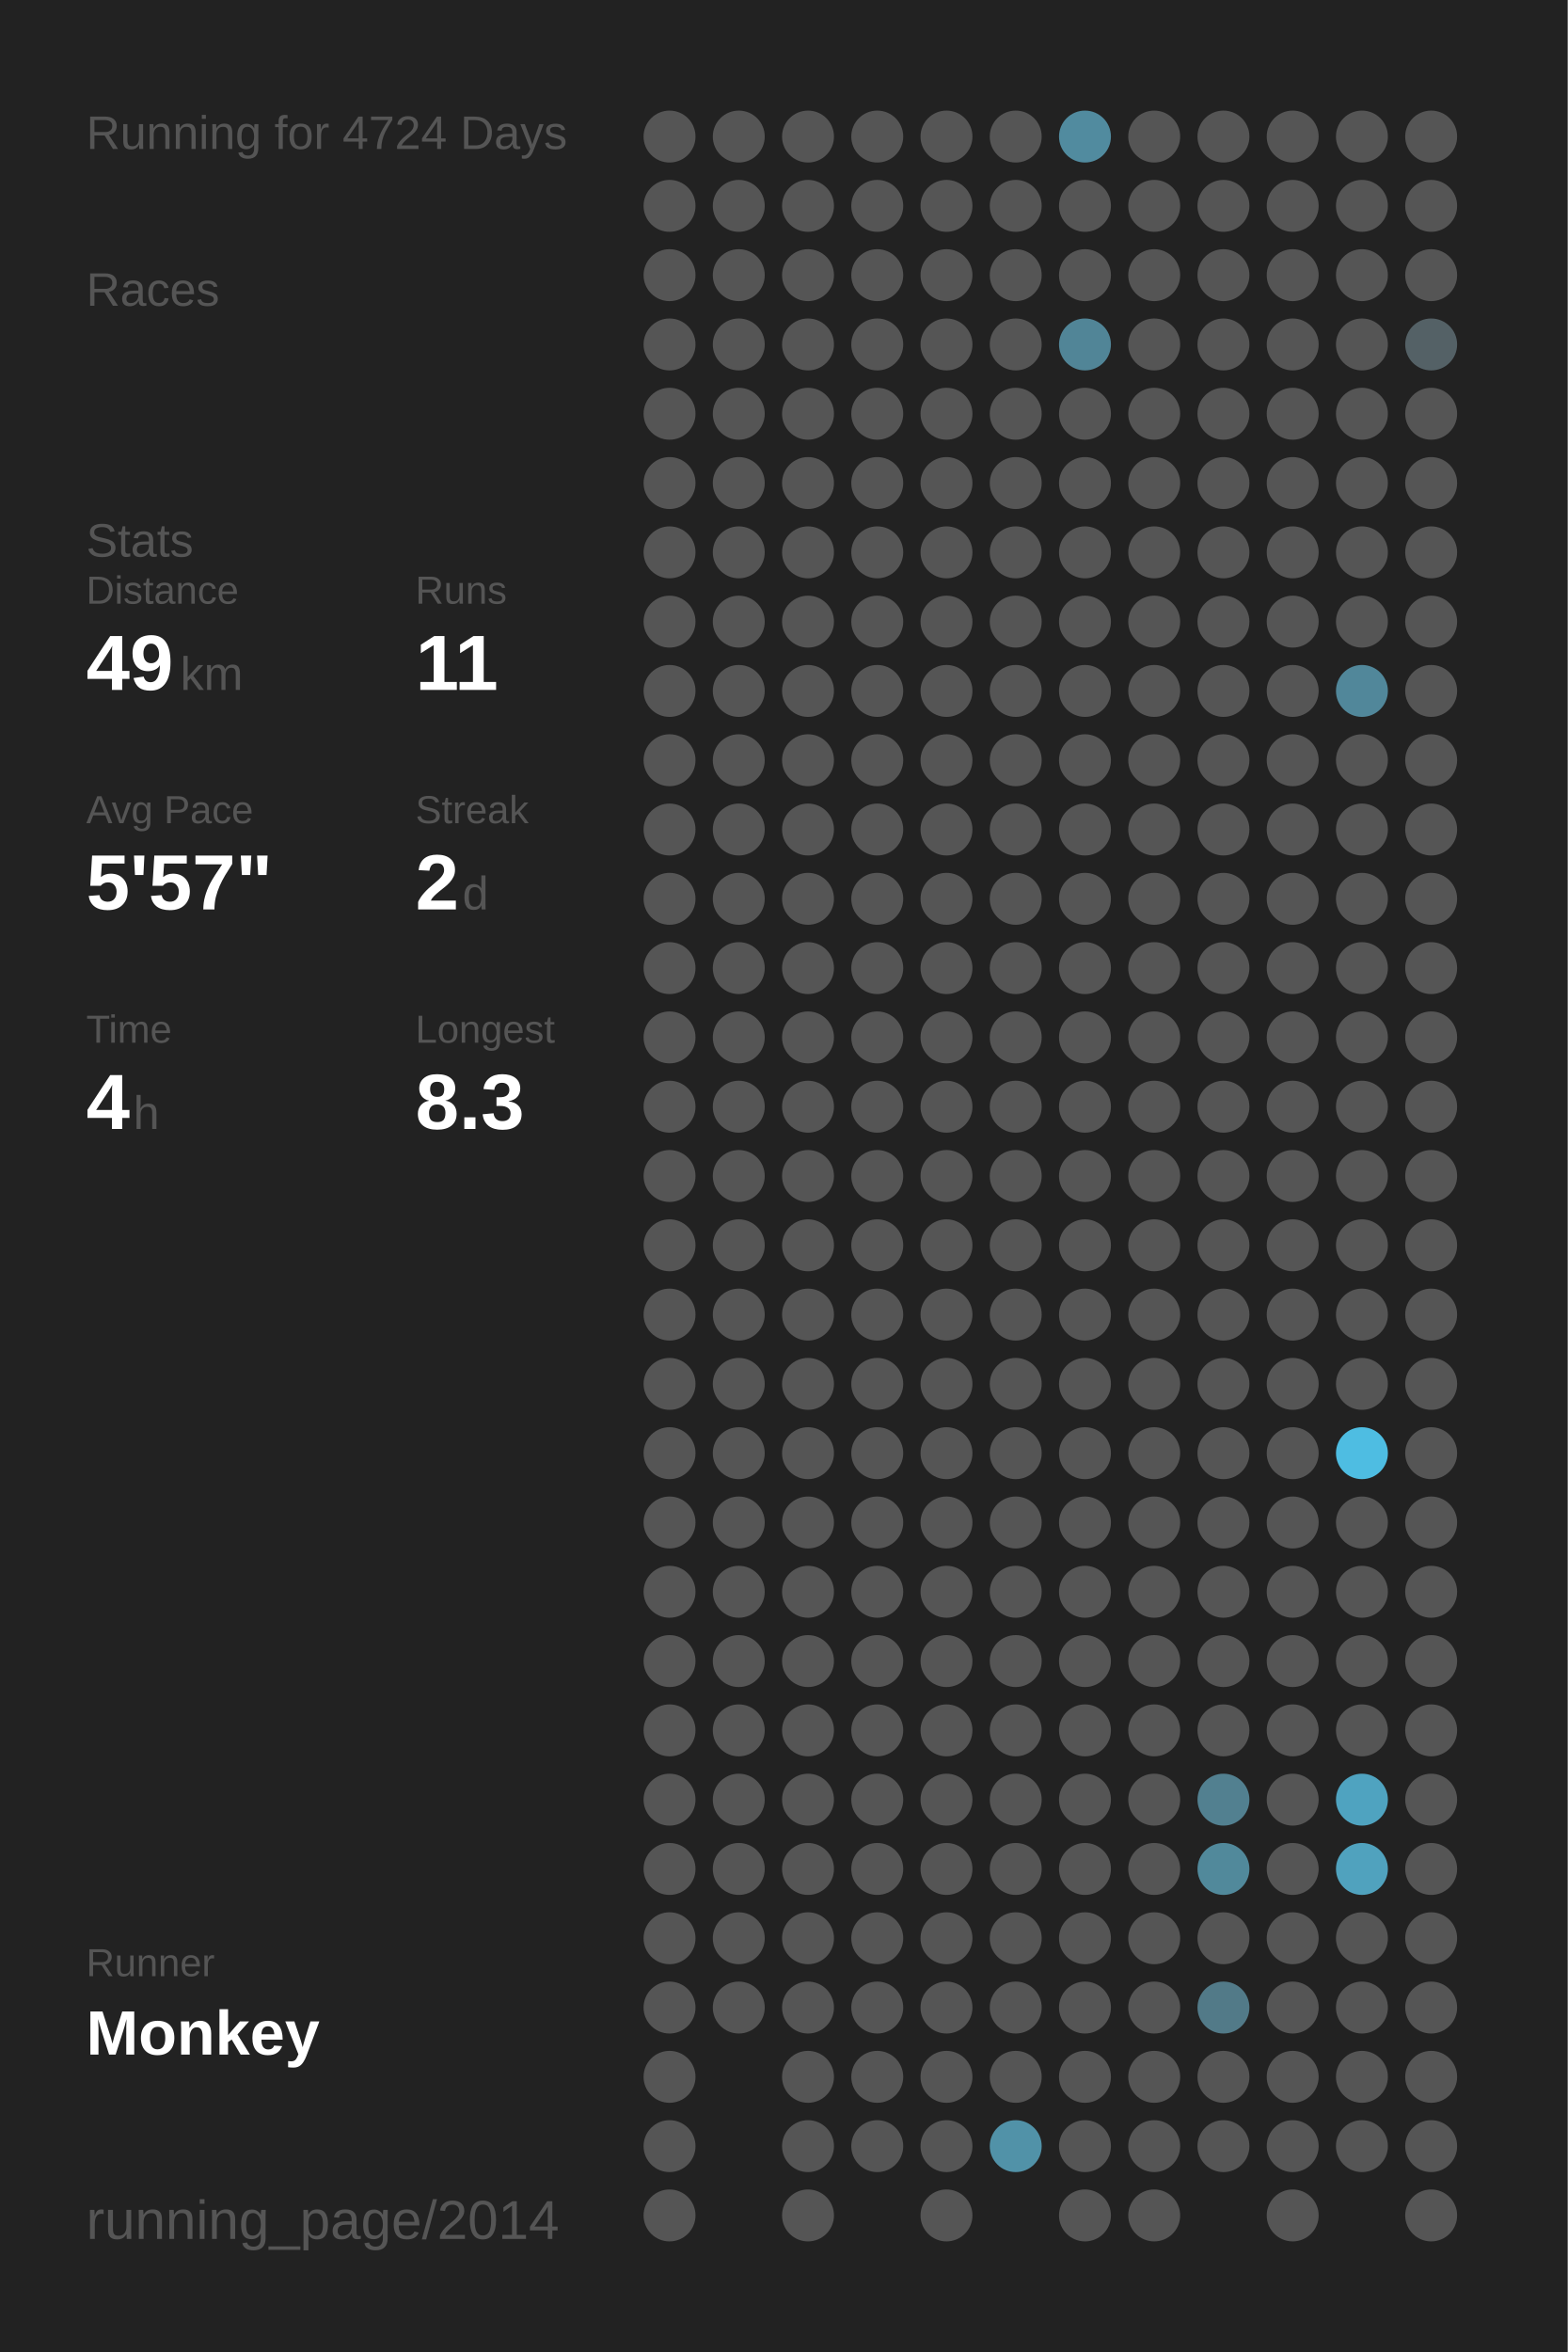
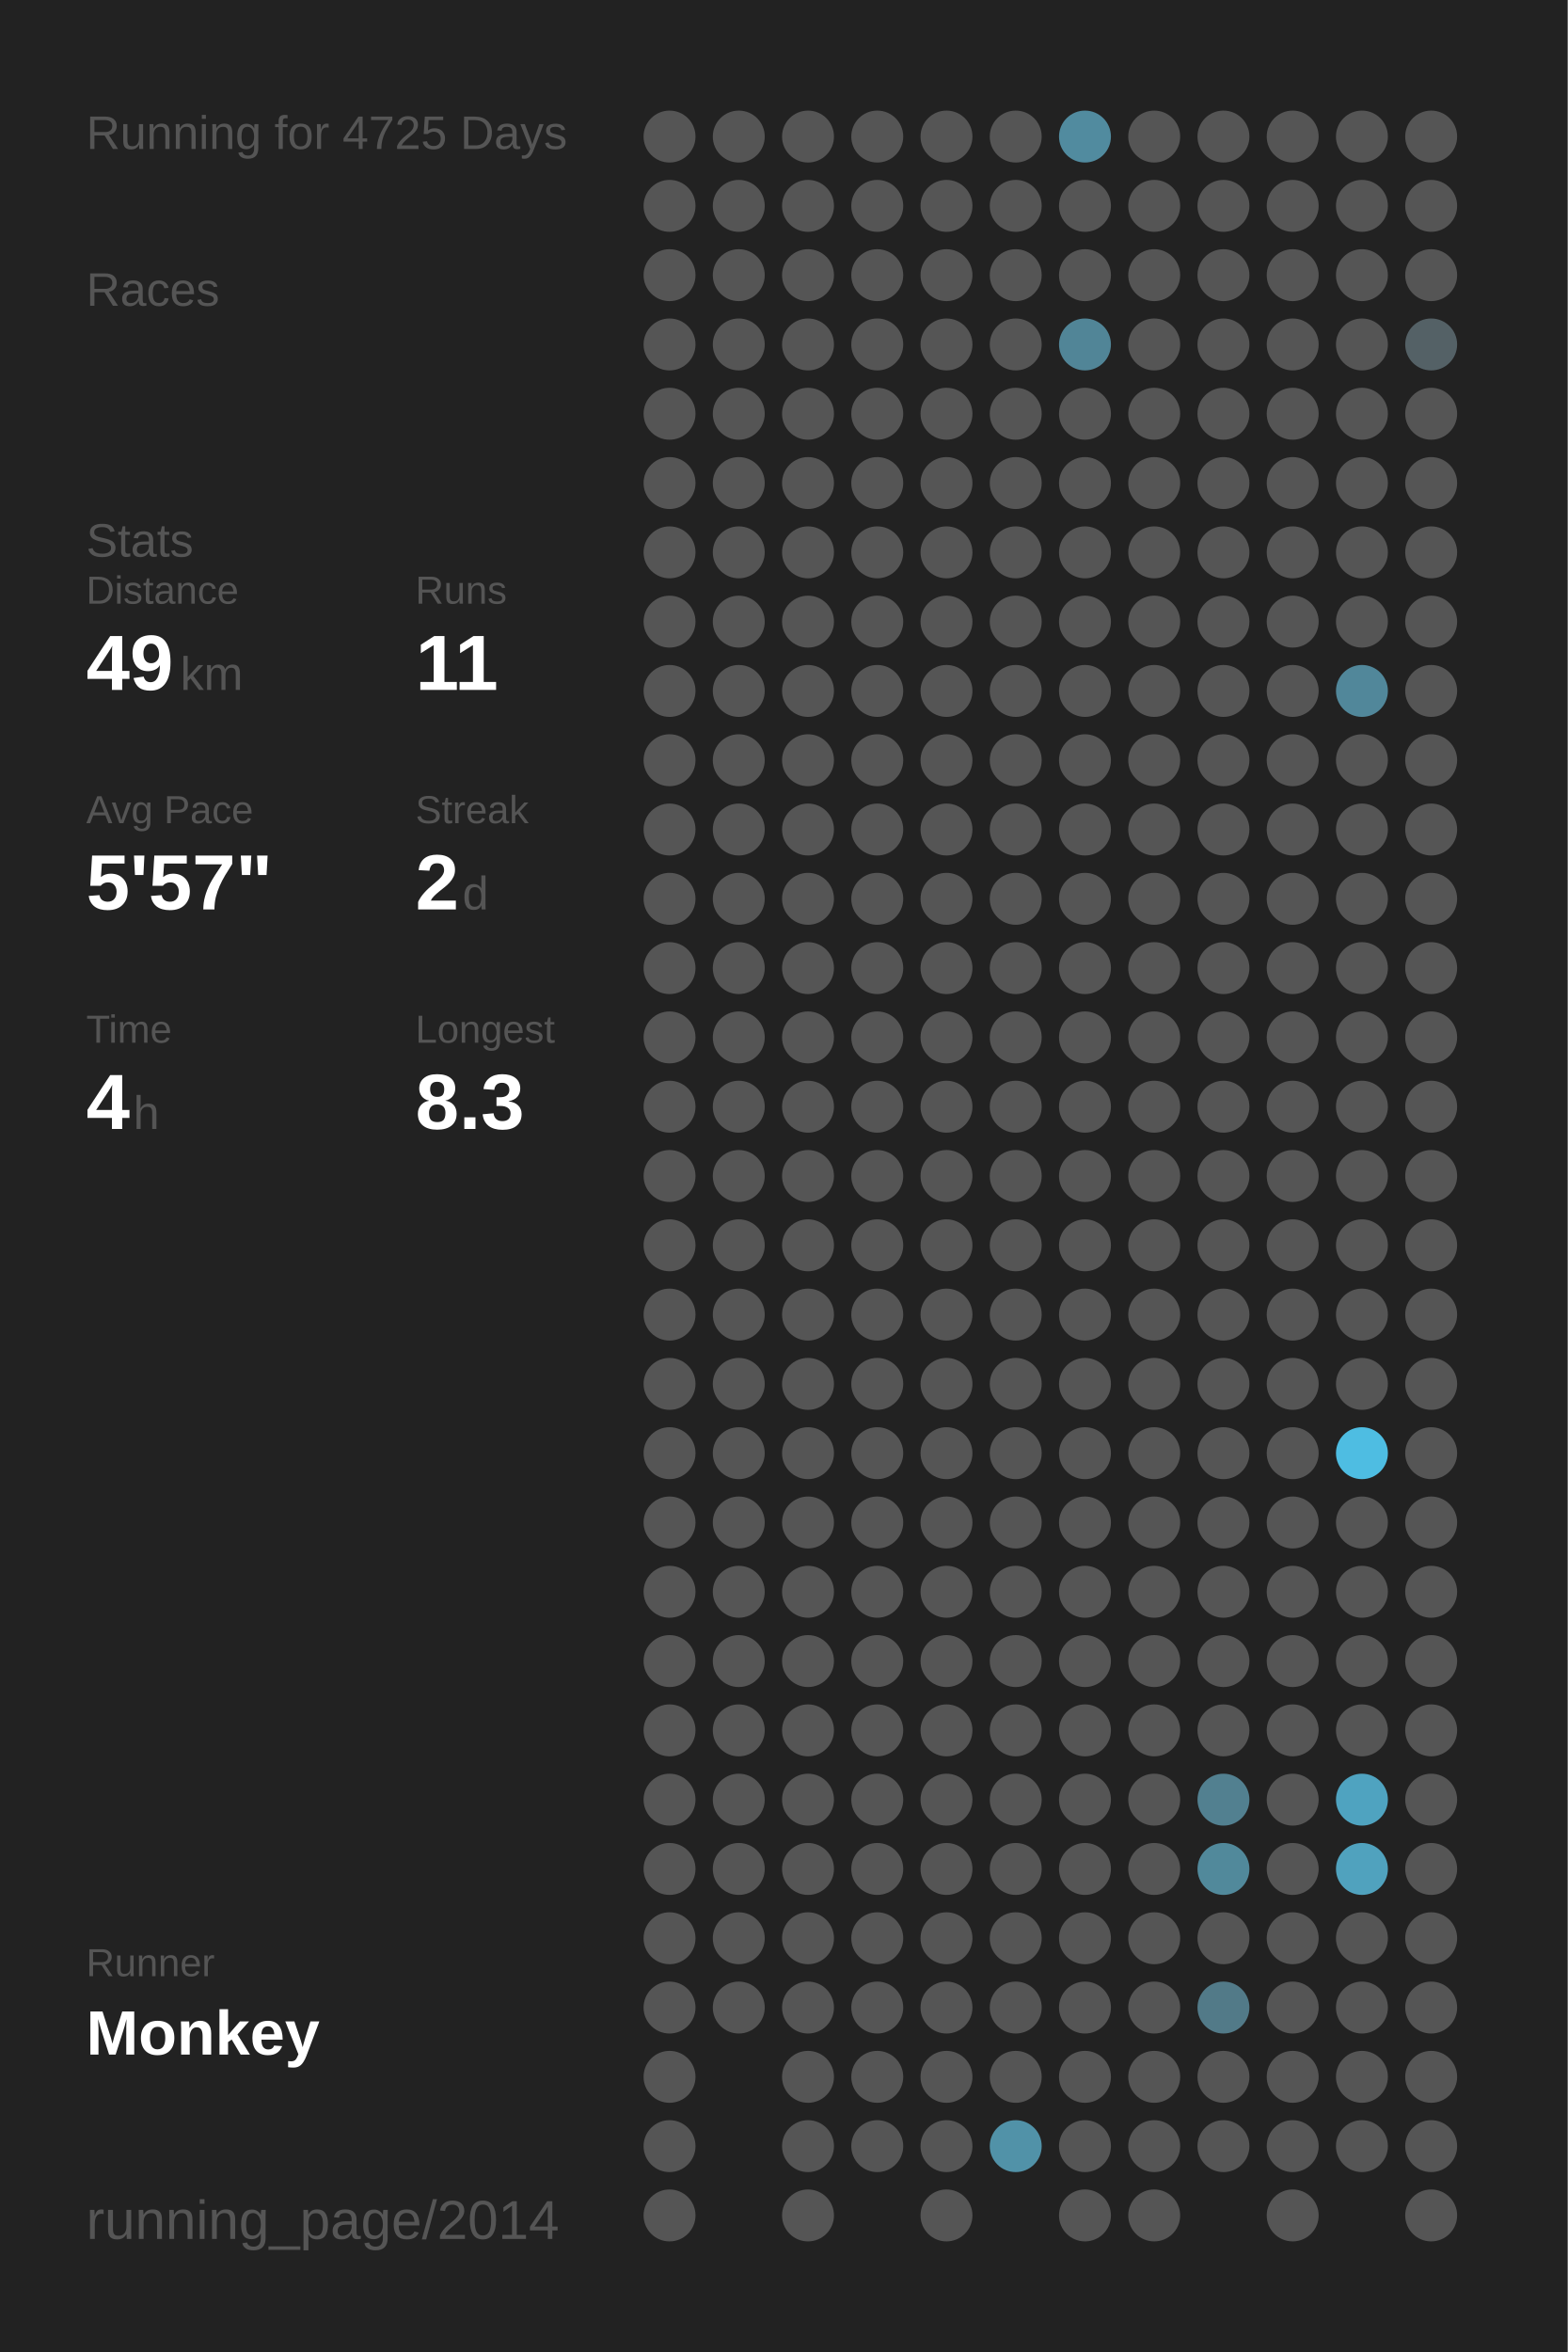
<svg xmlns="http://www.w3.org/2000/svg" baseProfile="full" height="300mm" version="1.1" viewBox="0,0,200,300" width="200mm">
  <defs />
  <rect fill="#222222" height="300" width="200" x="0" y="0" />
-   <text fill="#555555" style="font-size:6px; font-family:Arial;" x="11" y="19">Running for 4724 Days</text>
+   <text fill="#555555" style="font-size:6px; font-family:Arial;" x="11" y="19">Running for 4725 Days</text>
  <text fill="#555555" style="font-size:6px; font-family:Arial;" x="11" y="39">Races</text>
  <text fill="#555555" style="font-size:6px; font-family:Arial;" x="11" y="71">Stats</text>
  <text fill="#555555" style="font-size:5px; font-family:Arial;" x="11" y="77">Distance</text>
  <text fill="#FFFFFF" style="font-size:10px; font-family:Arial; font-weight:bold;" x="11" y="88">49</text>
  <text fill="#555555" style="font-size:6px; font-family:Arial;" x="23" y="88">km</text>
  <text fill="#555555" style="font-size:5px; font-family:Arial;" x="53" y="77">Runs</text>
  <text fill="#FFFFFF" style="font-size:10px; font-family:Arial; font-weight:bold;" x="53" y="88">11</text>
  <text fill="#555555" style="font-size:5px; font-family:Arial;" x="11" y="105">Avg Pace</text>
  <text fill="#FFFFFF" style="font-size:10px; font-family:Arial; font-weight:bold;" x="11" y="116">5'57"</text>
  <text fill="#555555" style="font-size:5px; font-family:Arial;" x="53" y="105">Streak</text>
  <text fill="#FFFFFF" style="font-size:10px; font-family:Arial; font-weight:bold;" x="53" y="116">2</text>
  <text fill="#555555" style="font-size:6px; font-family:Arial;" x="59" y="116">d</text>
  <text fill="#555555" style="font-size:5px; font-family:Arial;" x="11" y="133">Time</text>
  <text fill="#FFFFFF" style="font-size:10px; font-family:Arial; font-weight:bold;" x="11" y="144">4</text>
  <text fill="#555555" style="font-size:6px; font-family:Arial;" x="17" y="144">h</text>
  <text fill="#555555" style="font-size:5px; font-family:Arial;" x="53" y="133">Longest</text>
  <text fill="#FFFFFF" style="font-size:10px; font-family:Arial; font-weight:bold;" x="53" y="144">8.3</text>
  <text fill="#555555" style="font-size:5px; font-family:Arial;" x="11" y="252.065">Runner</text>
  <text fill="#FFFFFF" style="font-size:8px; font-family:Arial; font-weight:bold;" x="11" y="262.065">Monkey</text>
  <text fill="#555555" style="font-size:7px; font-family:Arial;" x="11" y="285.581">running_page/2014</text>
  <circle cx="85.417" cy="17.419" fill="#555555" r="3.312" />
  <circle cx="85.417" cy="26.258" fill="#555555" r="3.312" />
  <circle cx="85.417" cy="35.097" fill="#555555" r="3.312" />
  <circle cx="85.417" cy="43.935" fill="#555555" r="3.312" />
  <circle cx="85.417" cy="52.774" fill="#555555" r="3.312" />
  <circle cx="85.417" cy="61.613" fill="#555555" r="3.312" />
  <circle cx="85.417" cy="70.452" fill="#555555" r="3.312" />
  <circle cx="85.417" cy="79.29" fill="#555555" r="3.312" />
  <circle cx="85.417" cy="88.129" fill="#555555" r="3.312" />
  <circle cx="85.417" cy="96.968" fill="#555555" r="3.312" />
  <circle cx="85.417" cy="105.806" fill="#555555" r="3.312" />
  <circle cx="85.417" cy="114.645" fill="#555555" r="3.312" />
  <circle cx="85.417" cy="123.484" fill="#555555" r="3.312" />
  <circle cx="85.417" cy="132.323" fill="#555555" r="3.312" />
  <circle cx="85.417" cy="141.161" fill="#555555" r="3.312" />
  <circle cx="85.417" cy="150" fill="#555555" r="3.312" />
  <circle cx="85.417" cy="158.839" fill="#555555" r="3.312" />
  <circle cx="85.417" cy="167.677" fill="#555555" r="3.312" />
  <circle cx="85.417" cy="176.516" fill="#555555" r="3.312" />
  <circle cx="85.417" cy="185.355" fill="#555555" r="3.312" />
  <circle cx="85.417" cy="194.194" fill="#555555" r="3.312" />
  <circle cx="85.417" cy="203.032" fill="#555555" r="3.312" />
  <circle cx="85.417" cy="211.871" fill="#555555" r="3.312" />
  <circle cx="85.417" cy="220.71" fill="#555555" r="3.312" />
  <circle cx="85.417" cy="229.548" fill="#555555" r="3.312" />
  <circle cx="85.417" cy="238.387" fill="#555555" r="3.312" />
  <circle cx="85.417" cy="247.226" fill="#555555" r="3.312" />
  <circle cx="85.417" cy="256.065" fill="#555555" r="3.312" />
  <circle cx="85.417" cy="264.903" fill="#555555" r="3.312" />
  <circle cx="85.417" cy="273.742" fill="#555555" r="3.312" />
  <circle cx="85.417" cy="282.581" fill="#555555" r="3.312" />
  <circle cx="94.25" cy="17.419" fill="#555555" r="3.312" />
  <circle cx="94.25" cy="26.258" fill="#555555" r="3.312" />
  <circle cx="94.25" cy="35.097" fill="#555555" r="3.312" />
  <circle cx="94.25" cy="43.935" fill="#555555" r="3.312" />
  <circle cx="94.25" cy="52.774" fill="#555555" r="3.312" />
  <circle cx="94.25" cy="61.613" fill="#555555" r="3.312" />
  <circle cx="94.25" cy="70.452" fill="#555555" r="3.312" />
  <circle cx="94.25" cy="79.29" fill="#555555" r="3.312" />
  <circle cx="94.25" cy="88.129" fill="#555555" r="3.312" />
  <circle cx="94.25" cy="96.968" fill="#555555" r="3.312" />
  <circle cx="94.25" cy="105.806" fill="#555555" r="3.312" />
  <circle cx="94.25" cy="114.645" fill="#555555" r="3.312" />
  <circle cx="94.25" cy="123.484" fill="#555555" r="3.312" />
  <circle cx="94.25" cy="132.323" fill="#555555" r="3.312" />
  <circle cx="94.25" cy="141.161" fill="#555555" r="3.312" />
  <circle cx="94.25" cy="150" fill="#555555" r="3.312" />
  <circle cx="94.25" cy="158.839" fill="#555555" r="3.312" />
  <circle cx="94.25" cy="167.677" fill="#555555" r="3.312" />
  <circle cx="94.25" cy="176.516" fill="#555555" r="3.312" />
  <circle cx="94.25" cy="185.355" fill="#555555" r="3.312" />
  <circle cx="94.25" cy="194.194" fill="#555555" r="3.312" />
  <circle cx="94.25" cy="203.032" fill="#555555" r="3.312" />
  <circle cx="94.25" cy="211.871" fill="#555555" r="3.312" />
  <circle cx="94.25" cy="220.71" fill="#555555" r="3.312" />
  <circle cx="94.25" cy="229.548" fill="#555555" r="3.312" />
  <circle cx="94.25" cy="238.387" fill="#555555" r="3.312" />
  <circle cx="94.25" cy="247.226" fill="#555555" r="3.312" />
  <circle cx="94.25" cy="256.065" fill="#555555" r="3.312" />
  <circle cx="103.083" cy="17.419" fill="#555555" r="3.312" />
  <circle cx="103.083" cy="26.258" fill="#555555" r="3.312" />
  <circle cx="103.083" cy="35.097" fill="#555555" r="3.312" />
  <circle cx="103.083" cy="43.935" fill="#555555" r="3.312" />
  <circle cx="103.083" cy="52.774" fill="#555555" r="3.312" />
  <circle cx="103.083" cy="61.613" fill="#555555" r="3.312" />
  <circle cx="103.083" cy="70.452" fill="#555555" r="3.312" />
  <circle cx="103.083" cy="79.29" fill="#555555" r="3.312" />
  <circle cx="103.083" cy="88.129" fill="#555555" r="3.312" />
  <circle cx="103.083" cy="96.968" fill="#555555" r="3.312" />
  <circle cx="103.083" cy="105.806" fill="#555555" r="3.312" />
  <circle cx="103.083" cy="114.645" fill="#555555" r="3.312" />
  <circle cx="103.083" cy="123.484" fill="#555555" r="3.312" />
  <circle cx="103.083" cy="132.323" fill="#555555" r="3.312" />
  <circle cx="103.083" cy="141.161" fill="#555555" r="3.312" />
  <circle cx="103.083" cy="150" fill="#555555" r="3.312" />
  <circle cx="103.083" cy="158.839" fill="#555555" r="3.312" />
  <circle cx="103.083" cy="167.677" fill="#555555" r="3.312" />
  <circle cx="103.083" cy="176.516" fill="#555555" r="3.312" />
  <circle cx="103.083" cy="185.355" fill="#555555" r="3.312" />
  <circle cx="103.083" cy="194.194" fill="#555555" r="3.312" />
  <circle cx="103.083" cy="203.032" fill="#555555" r="3.312" />
  <circle cx="103.083" cy="211.871" fill="#555555" r="3.312" />
  <circle cx="103.083" cy="220.71" fill="#555555" r="3.312" />
  <circle cx="103.083" cy="229.548" fill="#555555" r="3.312" />
  <circle cx="103.083" cy="238.387" fill="#555555" r="3.312" />
  <circle cx="103.083" cy="247.226" fill="#555555" r="3.312" />
  <circle cx="103.083" cy="256.065" fill="#555555" r="3.312" />
  <circle cx="103.083" cy="264.903" fill="#555555" r="3.312" />
  <circle cx="103.083" cy="273.742" fill="#555555" r="3.312" />
  <circle cx="103.083" cy="282.581" fill="#555555" r="3.312" />
  <circle cx="111.917" cy="17.419" fill="#555555" r="3.312" />
  <circle cx="111.917" cy="26.258" fill="#555555" r="3.312" />
  <circle cx="111.917" cy="35.097" fill="#555555" r="3.312" />
  <circle cx="111.917" cy="43.935" fill="#555555" r="3.312" />
  <circle cx="111.917" cy="52.774" fill="#555555" r="3.312" />
  <circle cx="111.917" cy="61.613" fill="#555555" r="3.312" />
  <circle cx="111.917" cy="70.452" fill="#555555" r="3.312" />
  <circle cx="111.917" cy="79.29" fill="#555555" r="3.312" />
  <circle cx="111.917" cy="88.129" fill="#555555" r="3.312" />
  <circle cx="111.917" cy="96.968" fill="#555555" r="3.312" />
  <circle cx="111.917" cy="105.806" fill="#555555" r="3.312" />
  <circle cx="111.917" cy="114.645" fill="#555555" r="3.312" />
  <circle cx="111.917" cy="123.484" fill="#555555" r="3.312" />
  <circle cx="111.917" cy="132.323" fill="#555555" r="3.312" />
  <circle cx="111.917" cy="141.161" fill="#555555" r="3.312" />
  <circle cx="111.917" cy="150" fill="#555555" r="3.312" />
  <circle cx="111.917" cy="158.839" fill="#555555" r="3.312" />
  <circle cx="111.917" cy="167.677" fill="#555555" r="3.312" />
  <circle cx="111.917" cy="176.516" fill="#555555" r="3.312" />
  <circle cx="111.917" cy="185.355" fill="#555555" r="3.312" />
  <circle cx="111.917" cy="194.194" fill="#555555" r="3.312" />
  <circle cx="111.917" cy="203.032" fill="#555555" r="3.312" />
  <circle cx="111.917" cy="211.871" fill="#555555" r="3.312" />
  <circle cx="111.917" cy="220.71" fill="#555555" r="3.312" />
  <circle cx="111.917" cy="229.548" fill="#555555" r="3.312" />
  <circle cx="111.917" cy="238.387" fill="#555555" r="3.312" />
  <circle cx="111.917" cy="247.226" fill="#555555" r="3.312" />
  <circle cx="111.917" cy="256.065" fill="#555555" r="3.312" />
  <circle cx="111.917" cy="264.903" fill="#555555" r="3.312" />
  <circle cx="111.917" cy="273.742" fill="#555555" r="3.312" />
  <circle cx="120.75" cy="17.419" fill="#555555" r="3.312" />
  <circle cx="120.75" cy="26.258" fill="#555555" r="3.312" />
  <circle cx="120.75" cy="35.097" fill="#555555" r="3.312" />
  <circle cx="120.75" cy="43.935" fill="#555555" r="3.312" />
  <circle cx="120.75" cy="52.774" fill="#555555" r="3.312" />
  <circle cx="120.75" cy="61.613" fill="#555555" r="3.312" />
  <circle cx="120.75" cy="70.452" fill="#555555" r="3.312" />
  <circle cx="120.75" cy="79.29" fill="#555555" r="3.312" />
  <circle cx="120.75" cy="88.129" fill="#555555" r="3.312" />
  <circle cx="120.75" cy="96.968" fill="#555555" r="3.312" />
  <circle cx="120.75" cy="105.806" fill="#555555" r="3.312" />
  <circle cx="120.75" cy="114.645" fill="#555555" r="3.312" />
  <circle cx="120.75" cy="123.484" fill="#555555" r="3.312" />
  <circle cx="120.75" cy="132.323" fill="#555555" r="3.312" />
  <circle cx="120.75" cy="141.161" fill="#555555" r="3.312" />
  <circle cx="120.75" cy="150" fill="#555555" r="3.312" />
  <circle cx="120.75" cy="158.839" fill="#555555" r="3.312" />
  <circle cx="120.75" cy="167.677" fill="#555555" r="3.312" />
  <circle cx="120.75" cy="176.516" fill="#555555" r="3.312" />
  <circle cx="120.75" cy="185.355" fill="#555555" r="3.312" />
  <circle cx="120.75" cy="194.194" fill="#555555" r="3.312" />
  <circle cx="120.75" cy="203.032" fill="#555555" r="3.312" />
  <circle cx="120.75" cy="211.871" fill="#555555" r="3.312" />
  <circle cx="120.75" cy="220.71" fill="#555555" r="3.312" />
  <circle cx="120.75" cy="229.548" fill="#555555" r="3.312" />
  <circle cx="120.75" cy="238.387" fill="#555555" r="3.312" />
  <circle cx="120.75" cy="247.226" fill="#555555" r="3.312" />
  <circle cx="120.75" cy="256.065" fill="#555555" r="3.312" />
  <circle cx="120.75" cy="264.903" fill="#555555" r="3.312" />
  <circle cx="120.75" cy="273.742" fill="#555555" r="3.312" />
  <circle cx="120.75" cy="282.581" fill="#555555" r="3.312" />
  <circle cx="129.583" cy="17.419" fill="#555555" r="3.312" />
  <circle cx="129.583" cy="26.258" fill="#555555" r="3.312" />
  <circle cx="129.583" cy="35.097" fill="#555555" r="3.312" />
  <circle cx="129.583" cy="43.935" fill="#555555" r="3.312" />
  <circle cx="129.583" cy="52.774" fill="#555555" r="3.312" />
  <circle cx="129.583" cy="61.613" fill="#555555" r="3.312" />
  <circle cx="129.583" cy="70.452" fill="#555555" r="3.312" />
  <circle cx="129.583" cy="79.29" fill="#555555" r="3.312" />
  <circle cx="129.583" cy="88.129" fill="#555555" r="3.312" />
  <circle cx="129.583" cy="96.968" fill="#555555" r="3.312" />
  <circle cx="129.583" cy="105.806" fill="#555555" r="3.312" />
  <circle cx="129.583" cy="114.645" fill="#555555" r="3.312" />
  <circle cx="129.583" cy="123.484" fill="#555555" r="3.312" />
  <circle cx="129.583" cy="132.323" fill="#555555" r="3.312" />
  <circle cx="129.583" cy="141.161" fill="#555555" r="3.312" />
  <circle cx="129.583" cy="150" fill="#555555" r="3.312" />
  <circle cx="129.583" cy="158.839" fill="#555555" r="3.312" />
  <circle cx="129.583" cy="167.677" fill="#555555" r="3.312" />
  <circle cx="129.583" cy="176.516" fill="#555555" r="3.312" />
  <circle cx="129.583" cy="185.355" fill="#555555" r="3.312" />
  <circle cx="129.583" cy="194.194" fill="#555555" r="3.312" />
  <circle cx="129.583" cy="203.032" fill="#555555" r="3.312" />
  <circle cx="129.583" cy="211.871" fill="#555555" r="3.312" />
  <circle cx="129.583" cy="220.71" fill="#555555" r="3.312" />
  <circle cx="129.583" cy="229.548" fill="#555555" r="3.312" />
  <circle cx="129.583" cy="238.387" fill="#555555" r="3.312" />
  <circle cx="129.583" cy="247.226" fill="#555555" r="3.312" />
  <circle cx="129.583" cy="256.065" fill="#555555" r="3.312" />
  <circle cx="129.583" cy="264.903" fill="#555555" r="3.312" />
  <circle cx="129.583" cy="273.742" fill="#5192a8" r="3.312" />
  <circle cx="138.417" cy="17.419" fill="#518b9f" r="3.312" />
  <circle cx="138.417" cy="26.258" fill="#555555" r="3.312" />
  <circle cx="138.417" cy="35.097" fill="#555555" r="3.312" />
  <circle cx="138.417" cy="43.935" fill="#518597" r="3.312" />
  <circle cx="138.417" cy="52.774" fill="#555555" r="3.312" />
  <circle cx="138.417" cy="61.613" fill="#555555" r="3.312" />
  <circle cx="138.417" cy="70.452" fill="#555555" r="3.312" />
  <circle cx="138.417" cy="79.29" fill="#555555" r="3.312" />
  <circle cx="138.417" cy="88.129" fill="#555555" r="3.312" />
  <circle cx="138.417" cy="96.968" fill="#555555" r="3.312" />
  <circle cx="138.417" cy="105.806" fill="#555555" r="3.312" />
  <circle cx="138.417" cy="114.645" fill="#555555" r="3.312" />
  <circle cx="138.417" cy="123.484" fill="#555555" r="3.312" />
  <circle cx="138.417" cy="132.323" fill="#555555" r="3.312" />
  <circle cx="138.417" cy="141.161" fill="#555555" r="3.312" />
  <circle cx="138.417" cy="150" fill="#555555" r="3.312" />
  <circle cx="138.417" cy="158.839" fill="#555555" r="3.312" />
  <circle cx="138.417" cy="167.677" fill="#555555" r="3.312" />
  <circle cx="138.417" cy="176.516" fill="#555555" r="3.312" />
  <circle cx="138.417" cy="185.355" fill="#555555" r="3.312" />
  <circle cx="138.417" cy="194.194" fill="#555555" r="3.312" />
  <circle cx="138.417" cy="203.032" fill="#555555" r="3.312" />
  <circle cx="138.417" cy="211.871" fill="#555555" r="3.312" />
  <circle cx="138.417" cy="220.71" fill="#555555" r="3.312" />
  <circle cx="138.417" cy="229.548" fill="#555555" r="3.312" />
  <circle cx="138.417" cy="238.387" fill="#555555" r="3.312" />
  <circle cx="138.417" cy="247.226" fill="#555555" r="3.312" />
  <circle cx="138.417" cy="256.065" fill="#555555" r="3.312" />
  <circle cx="138.417" cy="264.903" fill="#555555" r="3.312" />
  <circle cx="138.417" cy="273.742" fill="#555555" r="3.312" />
  <circle cx="138.417" cy="282.581" fill="#555555" r="3.312" />
  <circle cx="147.25" cy="17.419" fill="#555555" r="3.312" />
  <circle cx="147.25" cy="26.258" fill="#555555" r="3.312" />
  <circle cx="147.25" cy="35.097" fill="#555555" r="3.312" />
  <circle cx="147.25" cy="43.935" fill="#555555" r="3.312" />
  <circle cx="147.25" cy="52.774" fill="#555555" r="3.312" />
  <circle cx="147.25" cy="61.613" fill="#555555" r="3.312" />
  <circle cx="147.25" cy="70.452" fill="#555555" r="3.312" />
  <circle cx="147.25" cy="79.29" fill="#555555" r="3.312" />
  <circle cx="147.25" cy="88.129" fill="#555555" r="3.312" />
  <circle cx="147.25" cy="96.968" fill="#555555" r="3.312" />
  <circle cx="147.25" cy="105.806" fill="#555555" r="3.312" />
  <circle cx="147.25" cy="114.645" fill="#555555" r="3.312" />
  <circle cx="147.25" cy="123.484" fill="#555555" r="3.312" />
  <circle cx="147.25" cy="132.323" fill="#555555" r="3.312" />
  <circle cx="147.25" cy="141.161" fill="#555555" r="3.312" />
  <circle cx="147.25" cy="150" fill="#555555" r="3.312" />
  <circle cx="147.25" cy="158.839" fill="#555555" r="3.312" />
  <circle cx="147.25" cy="167.677" fill="#555555" r="3.312" />
  <circle cx="147.25" cy="176.516" fill="#555555" r="3.312" />
  <circle cx="147.25" cy="185.355" fill="#555555" r="3.312" />
  <circle cx="147.25" cy="194.194" fill="#555555" r="3.312" />
  <circle cx="147.25" cy="203.032" fill="#555555" r="3.312" />
  <circle cx="147.25" cy="211.871" fill="#555555" r="3.312" />
  <circle cx="147.25" cy="220.71" fill="#555555" r="3.312" />
  <circle cx="147.25" cy="229.548" fill="#555555" r="3.312" />
  <circle cx="147.25" cy="238.387" fill="#555555" r="3.312" />
  <circle cx="147.25" cy="247.226" fill="#555555" r="3.312" />
  <circle cx="147.25" cy="256.065" fill="#555555" r="3.312" />
  <circle cx="147.25" cy="264.903" fill="#555555" r="3.312" />
  <circle cx="147.25" cy="273.742" fill="#555555" r="3.312" />
  <circle cx="147.25" cy="282.581" fill="#555555" r="3.312" />
  <circle cx="156.083" cy="17.419" fill="#555555" r="3.312" />
  <circle cx="156.083" cy="26.258" fill="#555555" r="3.312" />
  <circle cx="156.083" cy="35.097" fill="#555555" r="3.312" />
  <circle cx="156.083" cy="43.935" fill="#555555" r="3.312" />
  <circle cx="156.083" cy="52.774" fill="#555555" r="3.312" />
  <circle cx="156.083" cy="61.613" fill="#555555" r="3.312" />
  <circle cx="156.083" cy="70.452" fill="#555555" r="3.312" />
  <circle cx="156.083" cy="79.29" fill="#555555" r="3.312" />
  <circle cx="156.083" cy="88.129" fill="#555555" r="3.312" />
  <circle cx="156.083" cy="96.968" fill="#555555" r="3.312" />
  <circle cx="156.083" cy="105.806" fill="#555555" r="3.312" />
  <circle cx="156.083" cy="114.645" fill="#555555" r="3.312" />
  <circle cx="156.083" cy="123.484" fill="#555555" r="3.312" />
  <circle cx="156.083" cy="132.323" fill="#555555" r="3.312" />
  <circle cx="156.083" cy="141.161" fill="#555555" r="3.312" />
  <circle cx="156.083" cy="150" fill="#555555" r="3.312" />
  <circle cx="156.083" cy="158.839" fill="#555555" r="3.312" />
  <circle cx="156.083" cy="167.677" fill="#555555" r="3.312" />
  <circle cx="156.083" cy="176.516" fill="#555555" r="3.312" />
  <circle cx="156.083" cy="185.355" fill="#555555" r="3.312" />
  <circle cx="156.083" cy="194.194" fill="#555555" r="3.312" />
  <circle cx="156.083" cy="203.032" fill="#555555" r="3.312" />
  <circle cx="156.083" cy="211.871" fill="#555555" r="3.312" />
  <circle cx="156.083" cy="220.71" fill="#555555" r="3.312" />
  <circle cx="156.083" cy="229.548" fill="#528090" r="3.312" />
  <circle cx="156.083" cy="238.387" fill="#51899b" r="3.312" />
  <circle cx="156.083" cy="247.226" fill="#555555" r="3.312" />
  <circle cx="156.083" cy="256.065" fill="#527a88" r="3.312" />
  <circle cx="156.083" cy="264.903" fill="#555555" r="3.312" />
  <circle cx="156.083" cy="273.742" fill="#555555" r="3.312" />
  <circle cx="164.917" cy="17.419" fill="#555555" r="3.312" />
  <circle cx="164.917" cy="26.258" fill="#555555" r="3.312" />
  <circle cx="164.917" cy="35.097" fill="#555555" r="3.312" />
  <circle cx="164.917" cy="43.935" fill="#555555" r="3.312" />
  <circle cx="164.917" cy="52.774" fill="#555555" r="3.312" />
  <circle cx="164.917" cy="61.613" fill="#555555" r="3.312" />
  <circle cx="164.917" cy="70.452" fill="#555555" r="3.312" />
  <circle cx="164.917" cy="79.29" fill="#555555" r="3.312" />
  <circle cx="164.917" cy="88.129" fill="#555555" r="3.312" />
  <circle cx="164.917" cy="96.968" fill="#555555" r="3.312" />
  <circle cx="164.917" cy="105.806" fill="#555555" r="3.312" />
  <circle cx="164.917" cy="114.645" fill="#555555" r="3.312" />
  <circle cx="164.917" cy="123.484" fill="#555555" r="3.312" />
  <circle cx="164.917" cy="132.323" fill="#555555" r="3.312" />
  <circle cx="164.917" cy="141.161" fill="#555555" r="3.312" />
  <circle cx="164.917" cy="150" fill="#555555" r="3.312" />
  <circle cx="164.917" cy="158.839" fill="#555555" r="3.312" />
  <circle cx="164.917" cy="167.677" fill="#555555" r="3.312" />
  <circle cx="164.917" cy="176.516" fill="#555555" r="3.312" />
  <circle cx="164.917" cy="185.355" fill="#555555" r="3.312" />
  <circle cx="164.917" cy="194.194" fill="#555555" r="3.312" />
  <circle cx="164.917" cy="203.032" fill="#555555" r="3.312" />
  <circle cx="164.917" cy="211.871" fill="#555555" r="3.312" />
  <circle cx="164.917" cy="220.71" fill="#555555" r="3.312" />
  <circle cx="164.917" cy="229.548" fill="#555555" r="3.312" />
  <circle cx="164.917" cy="238.387" fill="#555555" r="3.312" />
  <circle cx="164.917" cy="247.226" fill="#555555" r="3.312" />
  <circle cx="164.917" cy="256.065" fill="#555555" r="3.312" />
  <circle cx="164.917" cy="264.903" fill="#555555" r="3.312" />
  <circle cx="164.917" cy="273.742" fill="#555555" r="3.312" />
  <circle cx="164.917" cy="282.581" fill="#555555" r="3.312" />
  <circle cx="173.75" cy="17.419" fill="#555555" r="3.312" />
  <circle cx="173.75" cy="26.258" fill="#555555" r="3.312" />
  <circle cx="173.75" cy="35.097" fill="#555555" r="3.312" />
  <circle cx="173.75" cy="43.935" fill="#555555" r="3.312" />
  <circle cx="173.75" cy="52.774" fill="#555555" r="3.312" />
  <circle cx="173.75" cy="61.613" fill="#555555" r="3.312" />
  <circle cx="173.75" cy="70.452" fill="#555555" r="3.312" />
  <circle cx="173.75" cy="79.29" fill="#555555" r="3.312" />
  <circle cx="173.75" cy="88.129" fill="#51879a" r="3.312" />
  <circle cx="173.75" cy="96.968" fill="#555555" r="3.312" />
  <circle cx="173.75" cy="105.806" fill="#555555" r="3.312" />
  <circle cx="173.75" cy="114.645" fill="#555555" r="3.312" />
  <circle cx="173.75" cy="123.484" fill="#555555" r="3.312" />
  <circle cx="173.75" cy="132.323" fill="#555555" r="3.312" />
  <circle cx="173.75" cy="141.161" fill="#555555" r="3.312" />
  <circle cx="173.75" cy="150" fill="#555555" r="3.312" />
  <circle cx="173.75" cy="158.839" fill="#555555" r="3.312" />
  <circle cx="173.75" cy="167.677" fill="#555555" r="3.312" />
  <circle cx="173.75" cy="176.516" fill="#555555" r="3.312" />
  <circle cx="173.75" cy="185.355" fill="#4ebde2" r="3.312" />
  <circle cx="173.75" cy="194.194" fill="#555555" r="3.312" />
  <circle cx="173.75" cy="203.032" fill="#555555" r="3.312" />
  <circle cx="173.75" cy="211.871" fill="#555555" r="3.312" />
  <circle cx="173.75" cy="220.71" fill="#555555" r="3.312" />
  <circle cx="173.75" cy="229.548" fill="#4fa3c0" r="3.312" />
  <circle cx="173.75" cy="238.387" fill="#50a2be" r="3.312" />
  <circle cx="173.75" cy="247.226" fill="#555555" r="3.312" />
  <circle cx="173.75" cy="256.065" fill="#555555" r="3.312" />
  <circle cx="173.75" cy="264.903" fill="#555555" r="3.312" />
  <circle cx="173.75" cy="273.742" fill="#555555" r="3.312" />
  <circle cx="182.583" cy="17.419" fill="#555555" r="3.312" />
  <circle cx="182.583" cy="26.258" fill="#555555" r="3.312" />
  <circle cx="182.583" cy="35.097" fill="#555555" r="3.312" />
  <circle cx="182.583" cy="43.935" fill="#546166" r="3.312" />
  <circle cx="182.583" cy="52.774" fill="#555555" r="3.312" />
  <circle cx="182.583" cy="61.613" fill="#555555" r="3.312" />
  <circle cx="182.583" cy="70.452" fill="#555555" r="3.312" />
  <circle cx="182.583" cy="79.29" fill="#555555" r="3.312" />
  <circle cx="182.583" cy="88.129" fill="#555555" r="3.312" />
  <circle cx="182.583" cy="96.968" fill="#555555" r="3.312" />
  <circle cx="182.583" cy="105.806" fill="#555555" r="3.312" />
  <circle cx="182.583" cy="114.645" fill="#555555" r="3.312" />
  <circle cx="182.583" cy="123.484" fill="#555555" r="3.312" />
  <circle cx="182.583" cy="132.323" fill="#555555" r="3.312" />
  <circle cx="182.583" cy="141.161" fill="#555555" r="3.312" />
  <circle cx="182.583" cy="150" fill="#555555" r="3.312" />
  <circle cx="182.583" cy="158.839" fill="#555555" r="3.312" />
  <circle cx="182.583" cy="167.677" fill="#555555" r="3.312" />
  <circle cx="182.583" cy="176.516" fill="#555555" r="3.312" />
  <circle cx="182.583" cy="185.355" fill="#555555" r="3.312" />
  <circle cx="182.583" cy="194.194" fill="#555555" r="3.312" />
  <circle cx="182.583" cy="203.032" fill="#555555" r="3.312" />
  <circle cx="182.583" cy="211.871" fill="#555555" r="3.312" />
  <circle cx="182.583" cy="220.71" fill="#555555" r="3.312" />
  <circle cx="182.583" cy="229.548" fill="#555555" r="3.312" />
  <circle cx="182.583" cy="238.387" fill="#555555" r="3.312" />
  <circle cx="182.583" cy="247.226" fill="#555555" r="3.312" />
  <circle cx="182.583" cy="256.065" fill="#555555" r="3.312" />
  <circle cx="182.583" cy="264.903" fill="#555555" r="3.312" />
  <circle cx="182.583" cy="273.742" fill="#555555" r="3.312" />
  <circle cx="182.583" cy="282.581" fill="#555555" r="3.312" />
</svg>
